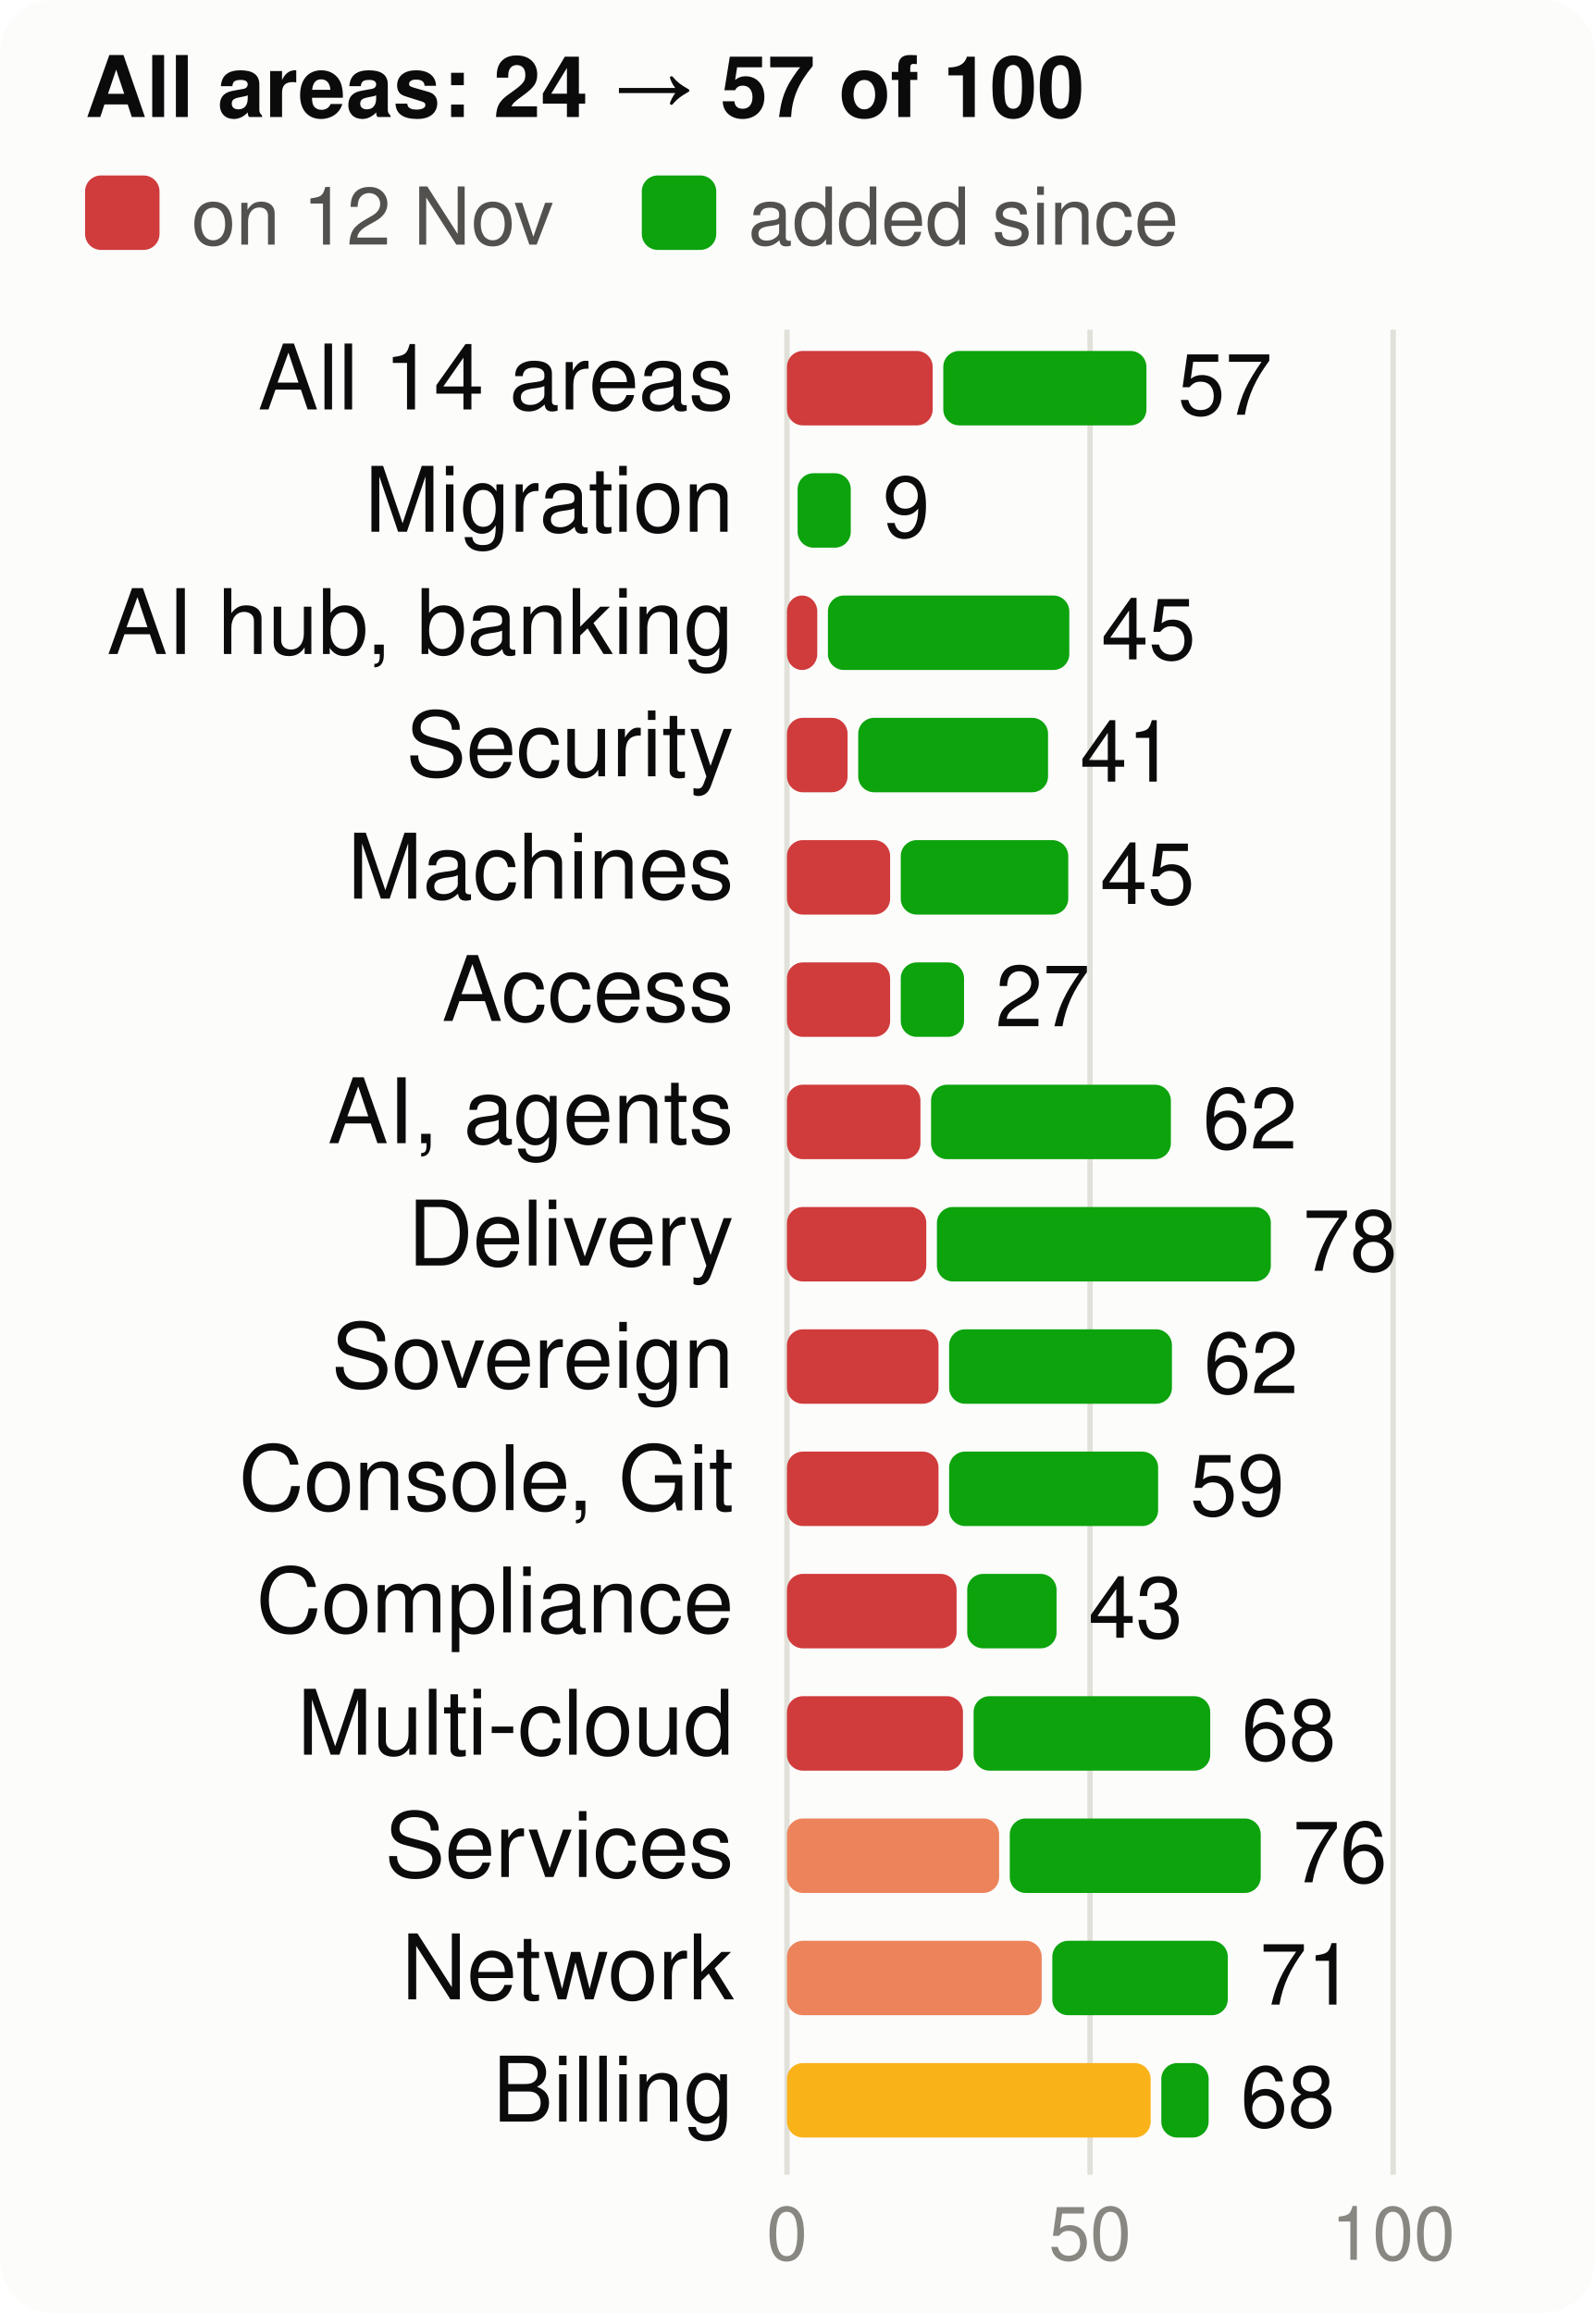
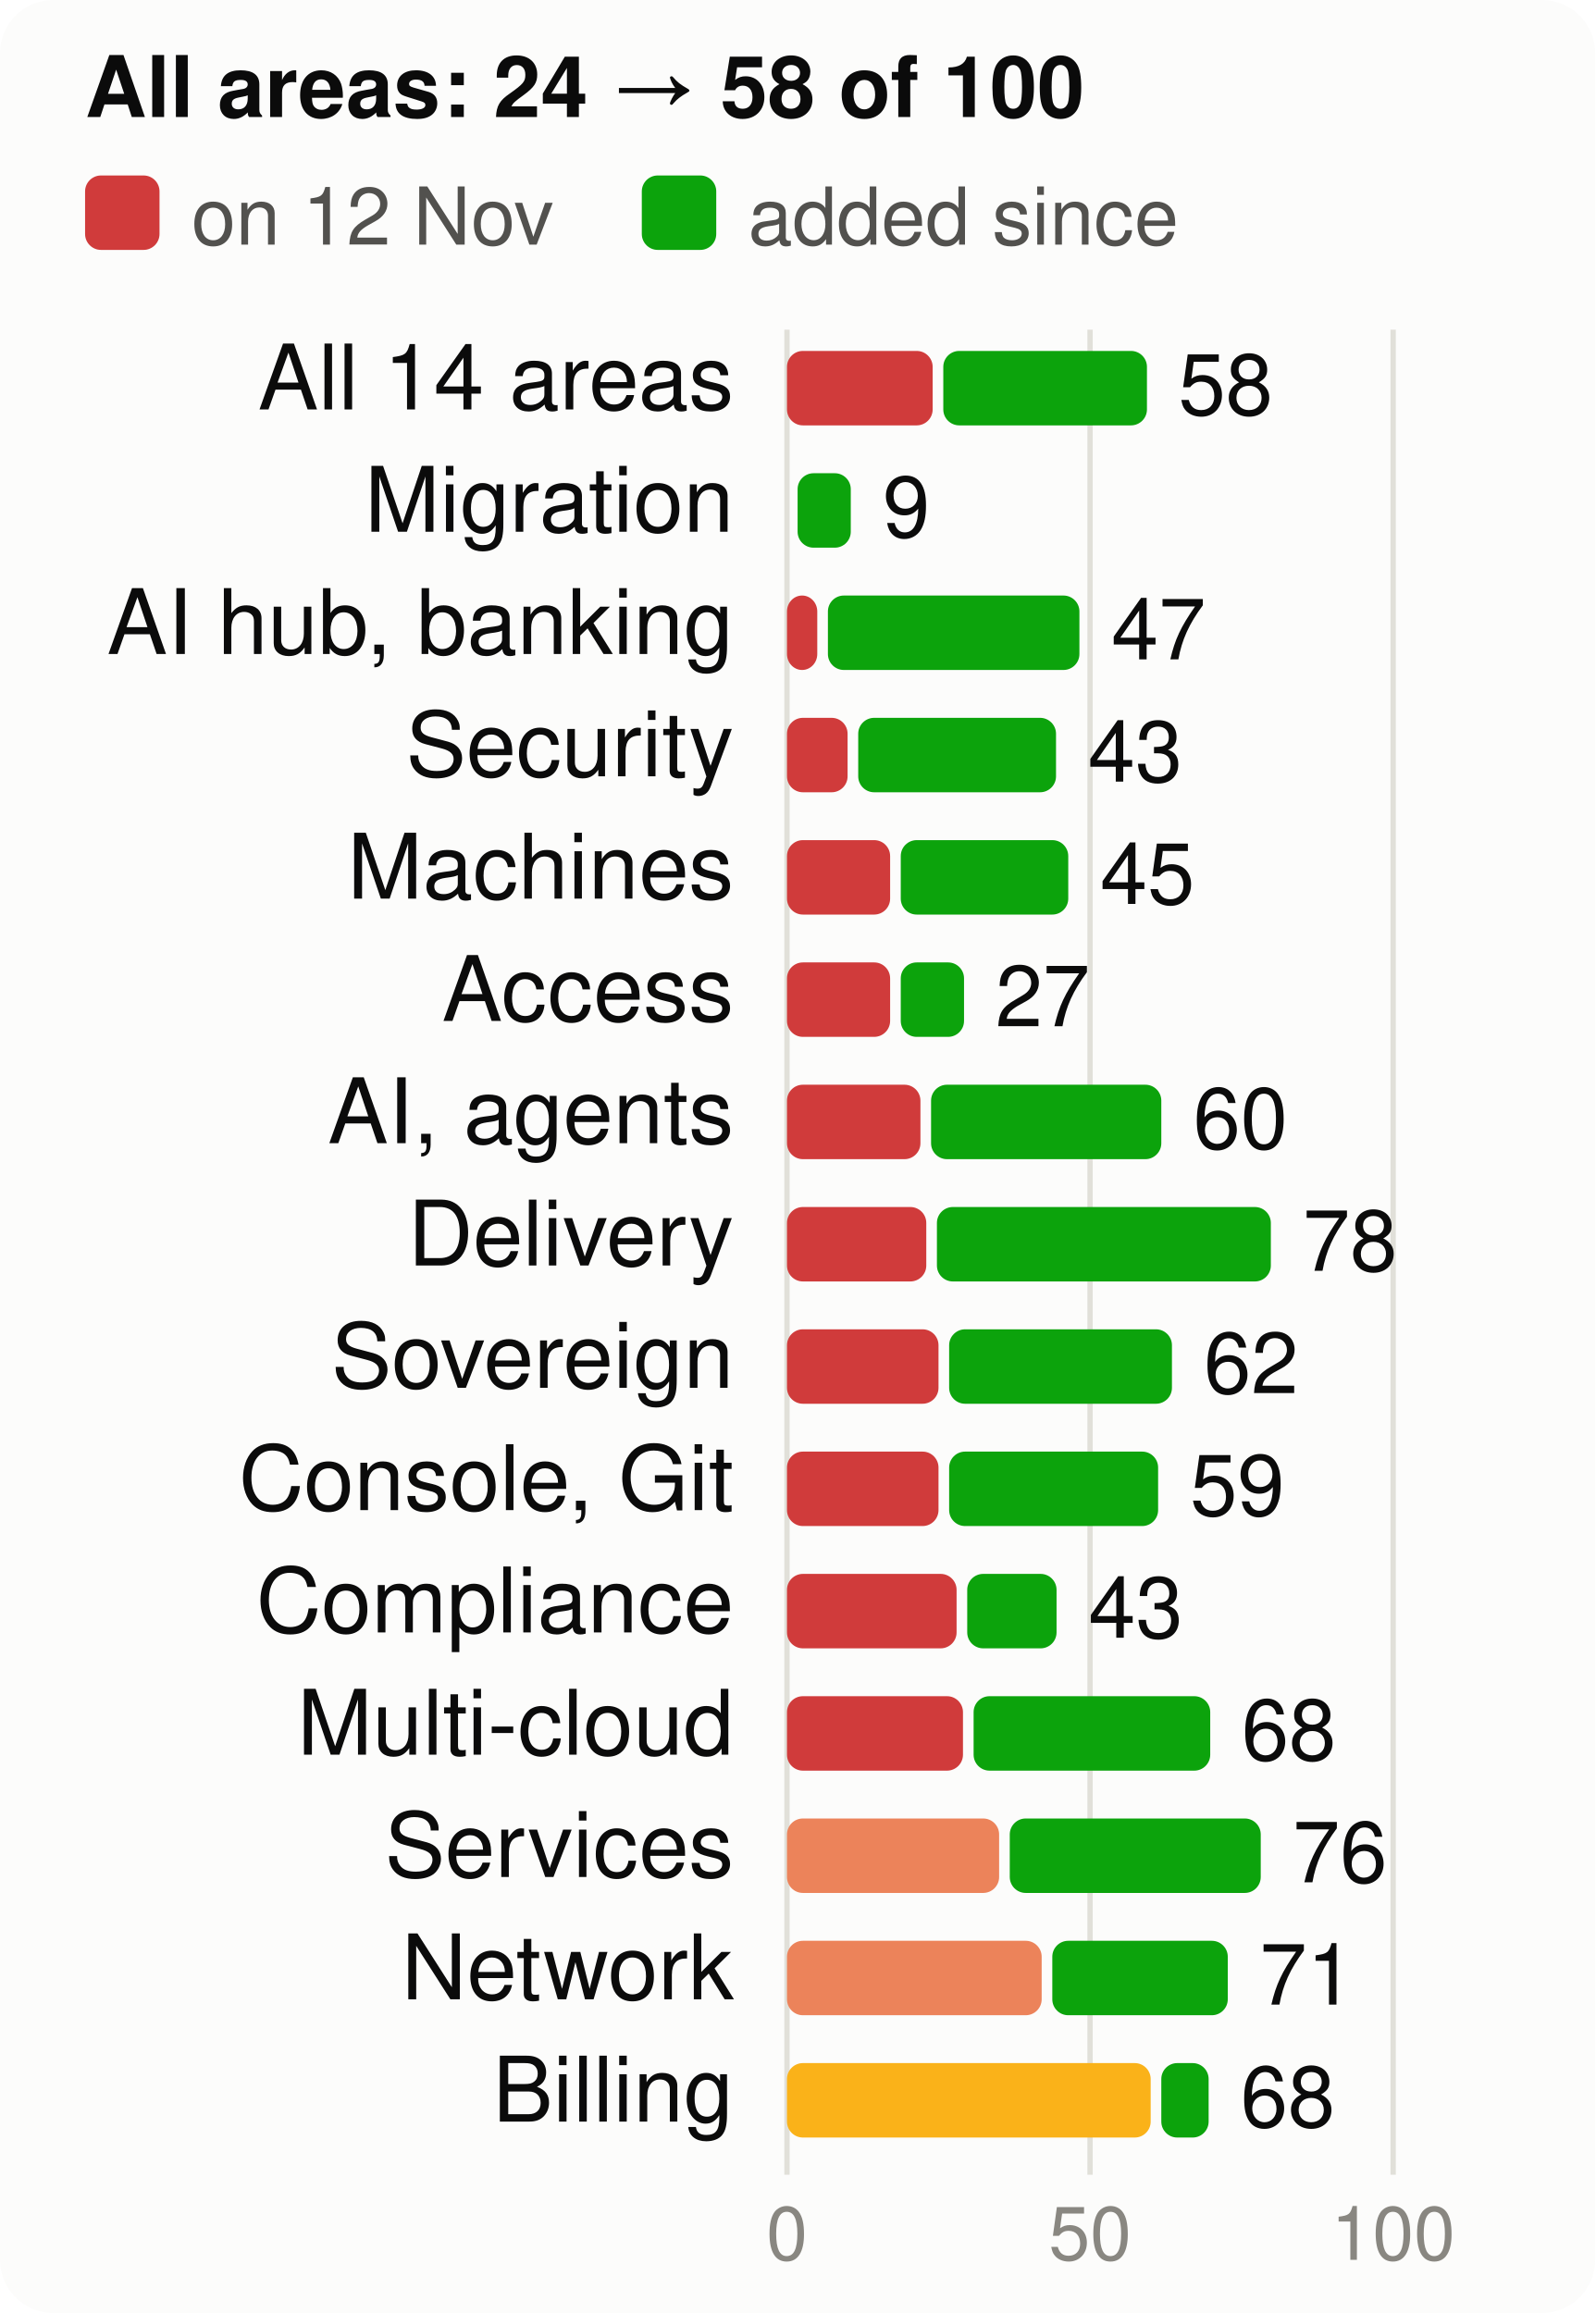
<svg xmlns="http://www.w3.org/2000/svg" viewBox="0 0 300 435" width="300" height="435" font-family="system-ui,-apple-system,Segoe UI,Helvetica,Arial,sans-serif" font-size="18" role="img" aria-label="Score per product area, at the start and now, of 100">
  <style>.h{paint-order:stroke;stroke:#fcfcfb;stroke-width:3px;stroke-linejoin:round}.rg{stroke:#fcfcfb}@media (prefers-color-scheme: dark){.bg{fill:#1a1a19}.t1{fill:#f0efec}.t2{fill:#c3c2b7}.gr{stroke:#2c2c2a}.ax{stroke:#383835}.ld{stroke:#383835}.br{stroke:#c3c2b7}.m{stroke:#3987e5}.dp{stroke:#d95926}.v{stroke:#199e70}.i2{stroke:#c3c2b7}.i1{stroke:#f0efec}.f1{fill:#3987e5}.f2{fill:#d95926}.f3{fill:#199e70}.f4{fill:#c98500}.ev{fill:#c3c2b7}.inv{fill:#1a1a19}.done{fill:#cde2fb}.todo{fill:#52514e}.tile{fill:#262624}.h,.rg{stroke:#1a1a19}}</style>
  <rect width="300" height="435" rx="10" class="bg" fill="#fcfcfb" />
-   <text x="16" y="22" class="t1" fill="#0b0b0b" font-size="16" font-weight="700">All areas: 24 → 57 of 100</text>
+   <text x="16" y="22" class="t1" fill="#0b0b0b" font-size="16" font-weight="700">All areas: 24 → 58 of 100</text>
  <rect x="16" y="33" width="14" height="14" rx="3" class="crit" fill="#d03b3b" />
  <text x="36" y="46" class="t2" fill="#52514e" font-size="15">on 12 Nov</text>
  <rect x="120.7" y="33" width="14" height="14" rx="3" class="gain" fill="#0ca30c" />
  <text x="140.7" y="46" class="t2" fill="#52514e" font-size="15">added since</text>
  <line x1="148.0" x2="148.0" y1="62" y2="409" class="gr" stroke="#e1e0d9" />
  <text x="148.0" y="425" text-anchor="middle" class="t3" fill="#898781" font-size="14">0</text>
  <line x1="205.0" x2="205.0" y1="62" y2="409" class="gr" stroke="#e1e0d9" />
  <text x="205.0" y="425" text-anchor="middle" class="t3" fill="#898781" font-size="14">50</text>
  <line x1="262.0" x2="262.0" y1="62" y2="409" class="gr" stroke="#e1e0d9" />
  <text x="262.0" y="425" text-anchor="middle" class="t3" fill="#898781" font-size="14">100</text>
  <text x="138" y="77" text-anchor="end" class="t1" fill="#0b0b0b" font-size="17">All 14 areas</text>
  <rect x="148" y="66" width="27.4" height="14" rx="3" class="crit" fill="#d03b3b" />
-   <rect x="177.4" y="66" width="38.2" height="14" rx="3" class="gain" fill="#0ca30c" />
-   <text x="221.5" y="78" class="t1" fill="#0b0b0b" font-size="16">57</text>
+   <rect x="177.4" y="66" width="38.3" height="14" rx="3" class="gain" fill="#0ca30c" />
+   <text x="221.6" y="78" class="t1" fill="#0b0b0b" font-size="16">58</text>
  <text x="138" y="100" text-anchor="end" class="t1" fill="#0b0b0b" font-size="17">Migration</text>
  <rect x="150.0" y="89" width="10.0" height="14" rx="3" class="gain" fill="#0ca30c" />
  <text x="166.0" y="101" class="t1" fill="#0b0b0b" font-size="16">9</text>
  <text x="138" y="123" text-anchor="end" class="t1" fill="#0b0b0b" font-size="17">AI hub, banking</text>
  <rect x="148" y="112" width="5.7" height="14" rx="3" class="crit" fill="#d03b3b" />
-   <rect x="155.7" y="112" width="45.4" height="14" rx="3" class="gain" fill="#0ca30c" />
-   <text x="207.1" y="124" class="t1" fill="#0b0b0b" font-size="16">45</text>
+   <rect x="155.7" y="112" width="47.3" height="14" rx="3" class="gain" fill="#0ca30c" />
+   <text x="209.0" y="124" class="t1" fill="#0b0b0b" font-size="16">47</text>
  <text x="138" y="146" text-anchor="end" class="t1" fill="#0b0b0b" font-size="17">Security</text>
  <rect x="148" y="135" width="11.4" height="14" rx="3" class="crit" fill="#d03b3b" />
-   <rect x="161.4" y="135" width="35.7" height="14" rx="3" class="gain" fill="#0ca30c" />
-   <text x="203.1" y="147" class="t1" fill="#0b0b0b" font-size="16">41</text>
+   <rect x="161.4" y="135" width="37.2" height="14" rx="3" class="gain" fill="#0ca30c" />
+   <text x="204.6" y="147" class="t1" fill="#0b0b0b" font-size="16">43</text>
  <text x="138" y="169" text-anchor="end" class="t1" fill="#0b0b0b" font-size="17">Machines</text>
  <rect x="148" y="158" width="19.4" height="14" rx="3" class="crit" fill="#d03b3b" />
  <rect x="169.4" y="158" width="31.5" height="14" rx="3" class="gain" fill="#0ca30c" />
  <text x="206.9" y="170" class="t1" fill="#0b0b0b" font-size="16">45</text>
  <text x="138" y="192" text-anchor="end" class="t1" fill="#0b0b0b" font-size="17">Access</text>
  <rect x="148" y="181" width="19.4" height="14" rx="3" class="crit" fill="#d03b3b" />
  <rect x="169.4" y="181" width="11.9" height="14" rx="3" class="gain" fill="#0ca30c" />
  <text x="187.2" y="193" class="t1" fill="#0b0b0b" font-size="16">27</text>
  <text x="138" y="215" text-anchor="end" class="t1" fill="#0b0b0b" font-size="17">AI, agents</text>
  <rect x="148" y="204" width="25.1" height="14" rx="3" class="crit" fill="#d03b3b" />
-   <rect x="175.1" y="204" width="45.1" height="14" rx="3" class="gain" fill="#0ca30c" />
-   <text x="226.2" y="216" class="t1" fill="#0b0b0b" font-size="16">62</text>
+   <rect x="175.1" y="204" width="43.3" height="14" rx="3" class="gain" fill="#0ca30c" />
+   <text x="224.4" y="216" class="t1" fill="#0b0b0b" font-size="16">60</text>
  <text x="138" y="238" text-anchor="end" class="t1" fill="#0b0b0b" font-size="17">Delivery</text>
  <rect x="148" y="227" width="26.2" height="14" rx="3" class="crit" fill="#d03b3b" />
  <rect x="176.2" y="227" width="62.8" height="14" rx="3" class="gain" fill="#0ca30c" />
  <text x="245.0" y="239" class="t1" fill="#0b0b0b" font-size="16">78</text>
  <text x="138" y="261" text-anchor="end" class="t1" fill="#0b0b0b" font-size="17">Sovereign</text>
  <rect x="148" y="250" width="28.5" height="14" rx="3" class="crit" fill="#d03b3b" />
  <rect x="178.5" y="250" width="41.9" height="14" rx="3" class="gain" fill="#0ca30c" />
  <text x="226.4" y="262" class="t1" fill="#0b0b0b" font-size="16">62</text>
  <text x="138" y="284" text-anchor="end" class="t1" fill="#0b0b0b" font-size="17">Console, Git</text>
  <rect x="148" y="273" width="28.5" height="14" rx="3" class="crit" fill="#d03b3b" />
  <rect x="178.5" y="273" width="39.3" height="14" rx="3" class="gain" fill="#0ca30c" />
  <text x="223.8" y="285" class="t1" fill="#0b0b0b" font-size="16">59</text>
  <text x="138" y="307" text-anchor="end" class="t1" fill="#0b0b0b" font-size="17">Compliance</text>
  <rect x="148" y="296" width="31.9" height="14" rx="3" class="crit" fill="#d03b3b" />
  <rect x="181.9" y="296" width="16.8" height="14" rx="3" class="gain" fill="#0ca30c" />
  <text x="204.7" y="308" class="t1" fill="#0b0b0b" font-size="16">43</text>
  <text x="138" y="330" text-anchor="end" class="t1" fill="#0b0b0b" font-size="17">Multi-cloud</text>
  <rect x="148" y="319" width="33.1" height="14" rx="3" class="crit" fill="#d03b3b" />
  <rect x="183.1" y="319" width="44.5" height="14" rx="3" class="gain" fill="#0ca30c" />
  <text x="233.5" y="331" class="t1" fill="#0b0b0b" font-size="16">68</text>
  <text x="138" y="353" text-anchor="end" class="t1" fill="#0b0b0b" font-size="17">Services</text>
  <rect x="148" y="342" width="39.9" height="14" rx="3" class="ser" fill="#ec835a" />
  <rect x="189.9" y="342" width="47.2" height="14" rx="3" class="gain" fill="#0ca30c" />
  <text x="243.1" y="354" class="t1" fill="#0b0b0b" font-size="16">76</text>
  <text x="138" y="376" text-anchor="end" class="t1" fill="#0b0b0b" font-size="17">Network</text>
  <rect x="148" y="365" width="47.9" height="14" rx="3" class="ser" fill="#ec835a" />
  <rect x="197.9" y="365" width="33.0" height="14" rx="3" class="gain" fill="#0ca30c" />
  <text x="236.9" y="377" class="t1" fill="#0b0b0b" font-size="16">71</text>
  <text x="138" y="399" text-anchor="end" class="t1" fill="#0b0b0b" font-size="17">Billing</text>
  <rect x="148" y="388" width="68.4" height="14" rx="3" class="warn" fill="#fab219" />
  <rect x="218.4" y="388" width="8.9" height="14" rx="3" class="gain" fill="#0ca30c" />
  <text x="233.3" y="400" class="t1" fill="#0b0b0b" font-size="16">68</text>
</svg>
